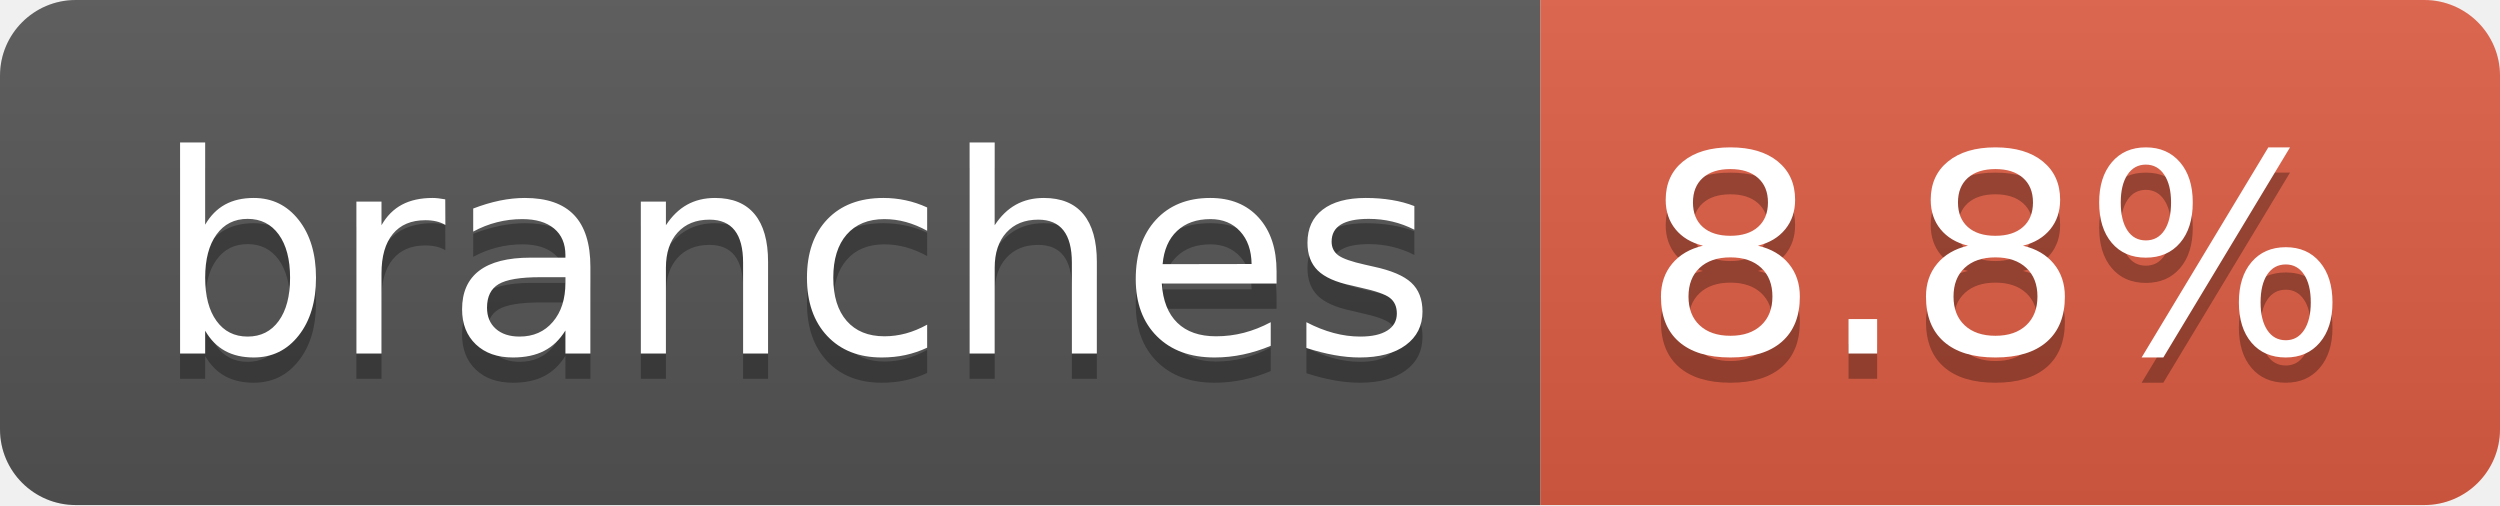
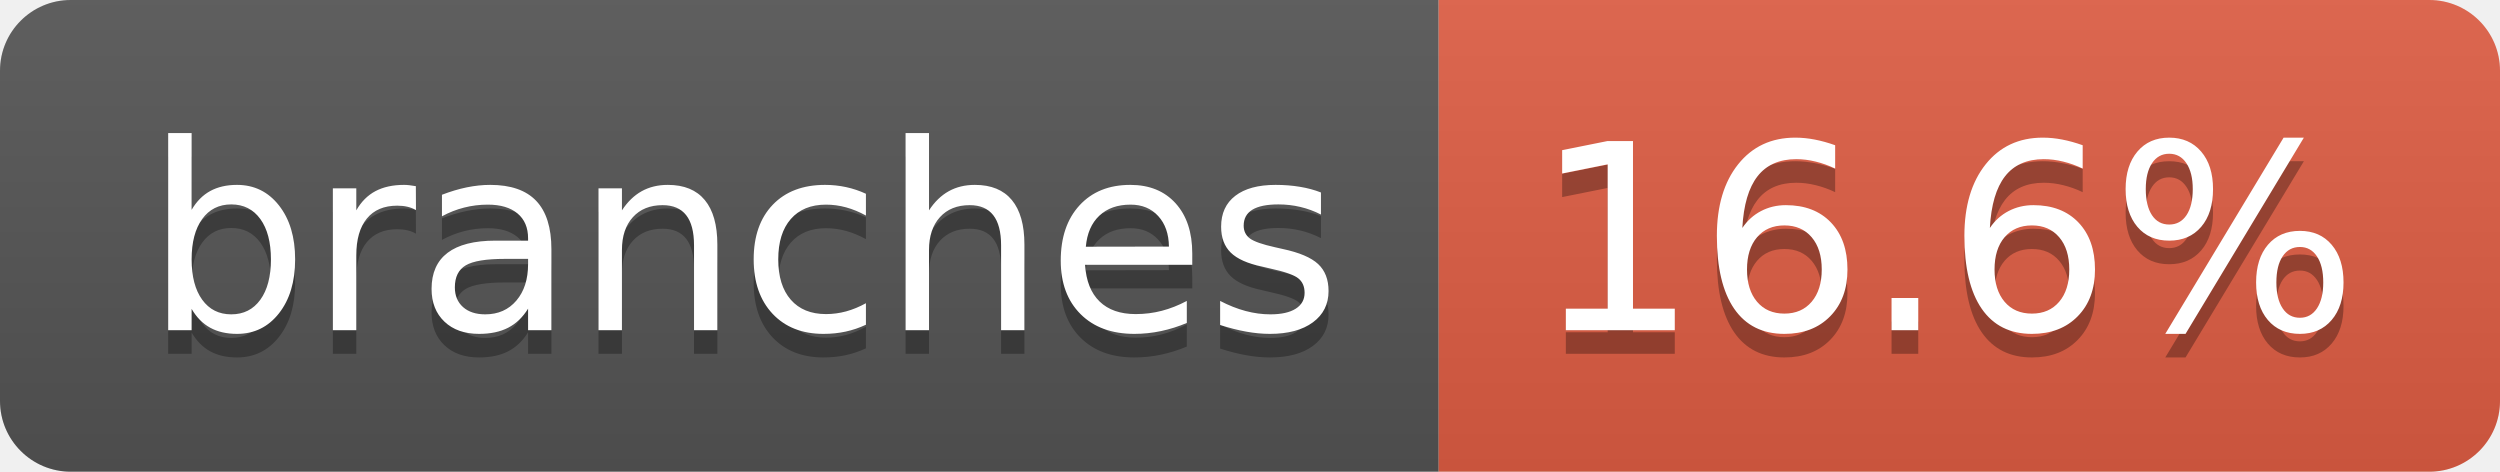
- <svg xmlns="http://www.w3.org/2000/svg" width="99" height="20" role="img" aria-label="branches: 8.8%">
+ <svg xmlns="http://www.w3.org/2000/svg" width="106" height="20" role="img" aria-label="branches: 16.6%">
  <linearGradient id="s" x2="0" y2="100%">
    <stop offset="0" stop-color="#bbb" stop-opacity=".1" />
    <stop offset="1" stop-opacity=".1" />
  </linearGradient>
  <clipPath id="r">
-     <rect width="99" height="20" rx="3" fill="#fff" />
+     <rect width="106" height="20" rx="3" fill="#fff" />
  </clipPath>
  <g clip-path="url(#r)">
    <rect width="61" height="20" fill="#555" />
-     <rect x="61" width="38" height="20" fill="#e05d44" />
-     <rect width="99" height="20" fill="url(#s)" />
+     <rect x="61" width="45" height="20" fill="#e05d44" />
+     <rect width="106" height="20" fill="url(#s)" />
  </g>
  <g fill="#fff" text-anchor="middle" font-family="Verdana,Geneva,DejaVu Sans,sans-serif" text-rendering="geometricPrecision" font-size="110">
    <text aria-hidden="true" x="315" y="150" fill="#010101" fill-opacity=".3" transform="scale(.1)" textLength="507">branches</text>
    <text x="315" y="140" transform="scale(.1)" fill="#fff" textLength="507">branches</text>
-     <text aria-hidden="true" x="790" y="150" fill="#010101" fill-opacity=".3" transform="scale(.1)" textLength="280">8.8%</text>
-     <text x="790" y="140" transform="scale(.1)" fill="#fff" textLength="280">8.8%</text>
+     <text aria-hidden="true" x="825" y="150" fill="#010101" fill-opacity=".3" transform="scale(.1)" textLength="350">16.6%</text>
+     <text x="825" y="140" transform="scale(.1)" fill="#fff" textLength="350">16.6%</text>
  </g>
</svg>
